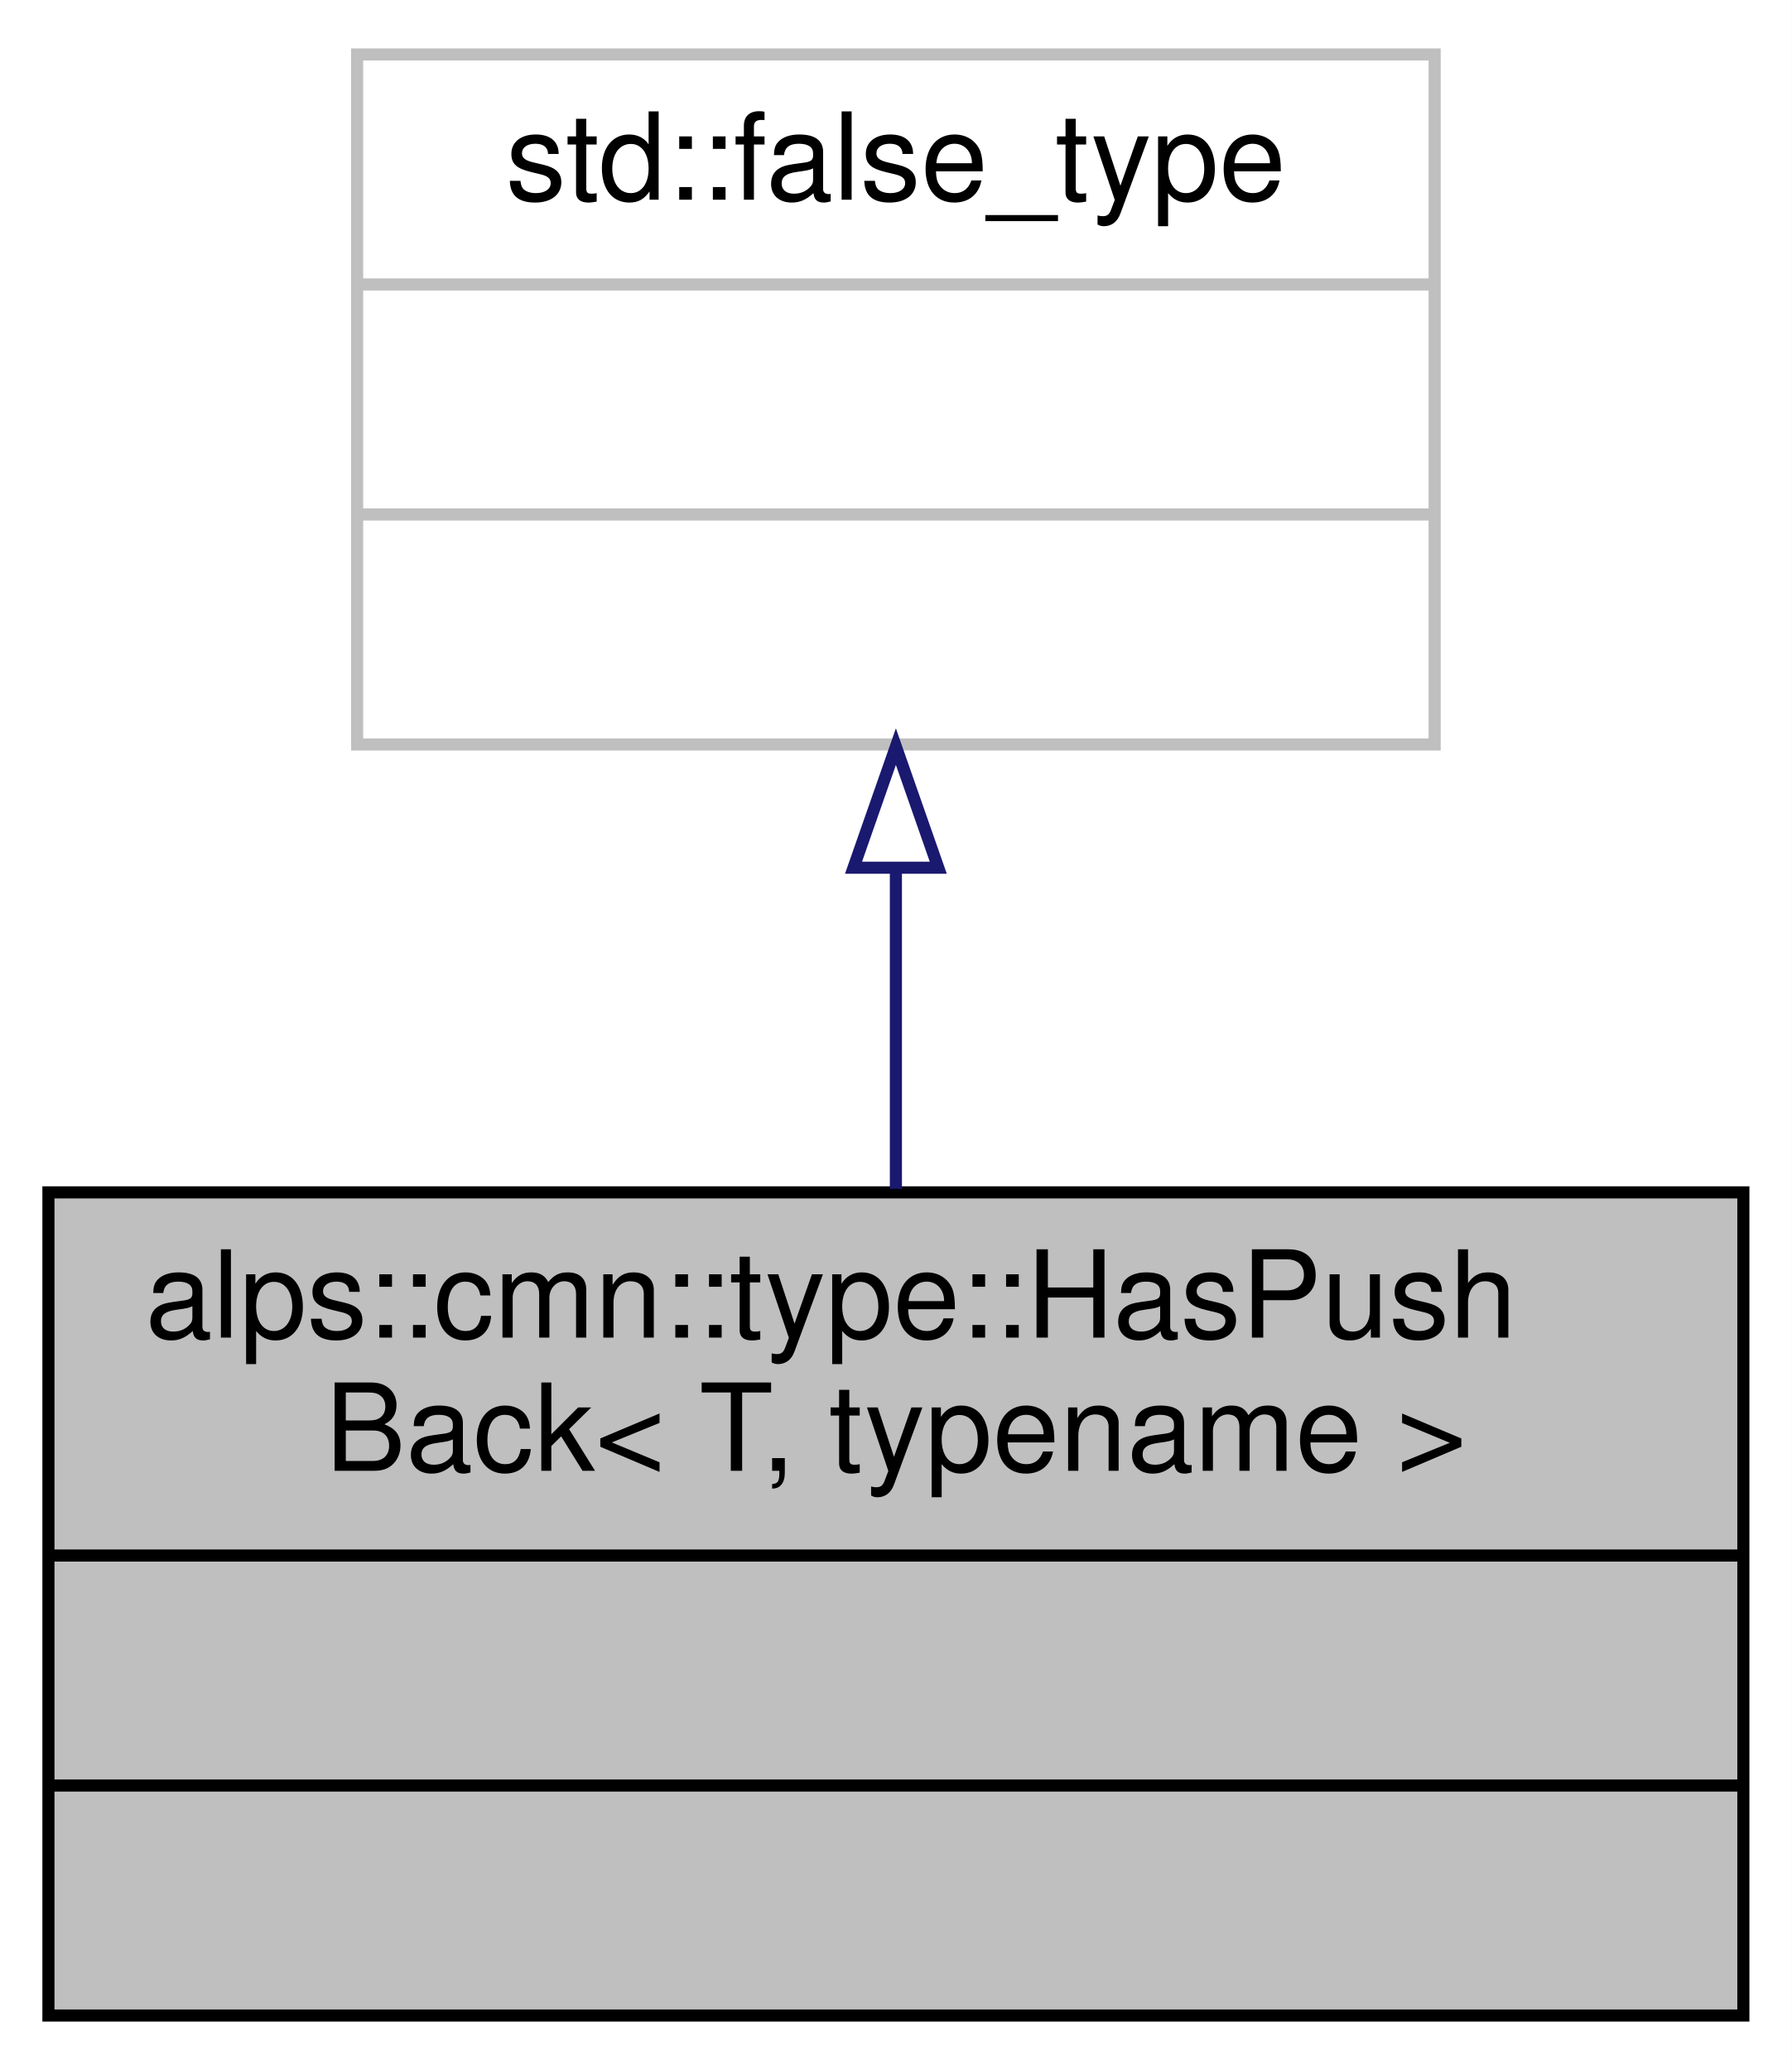
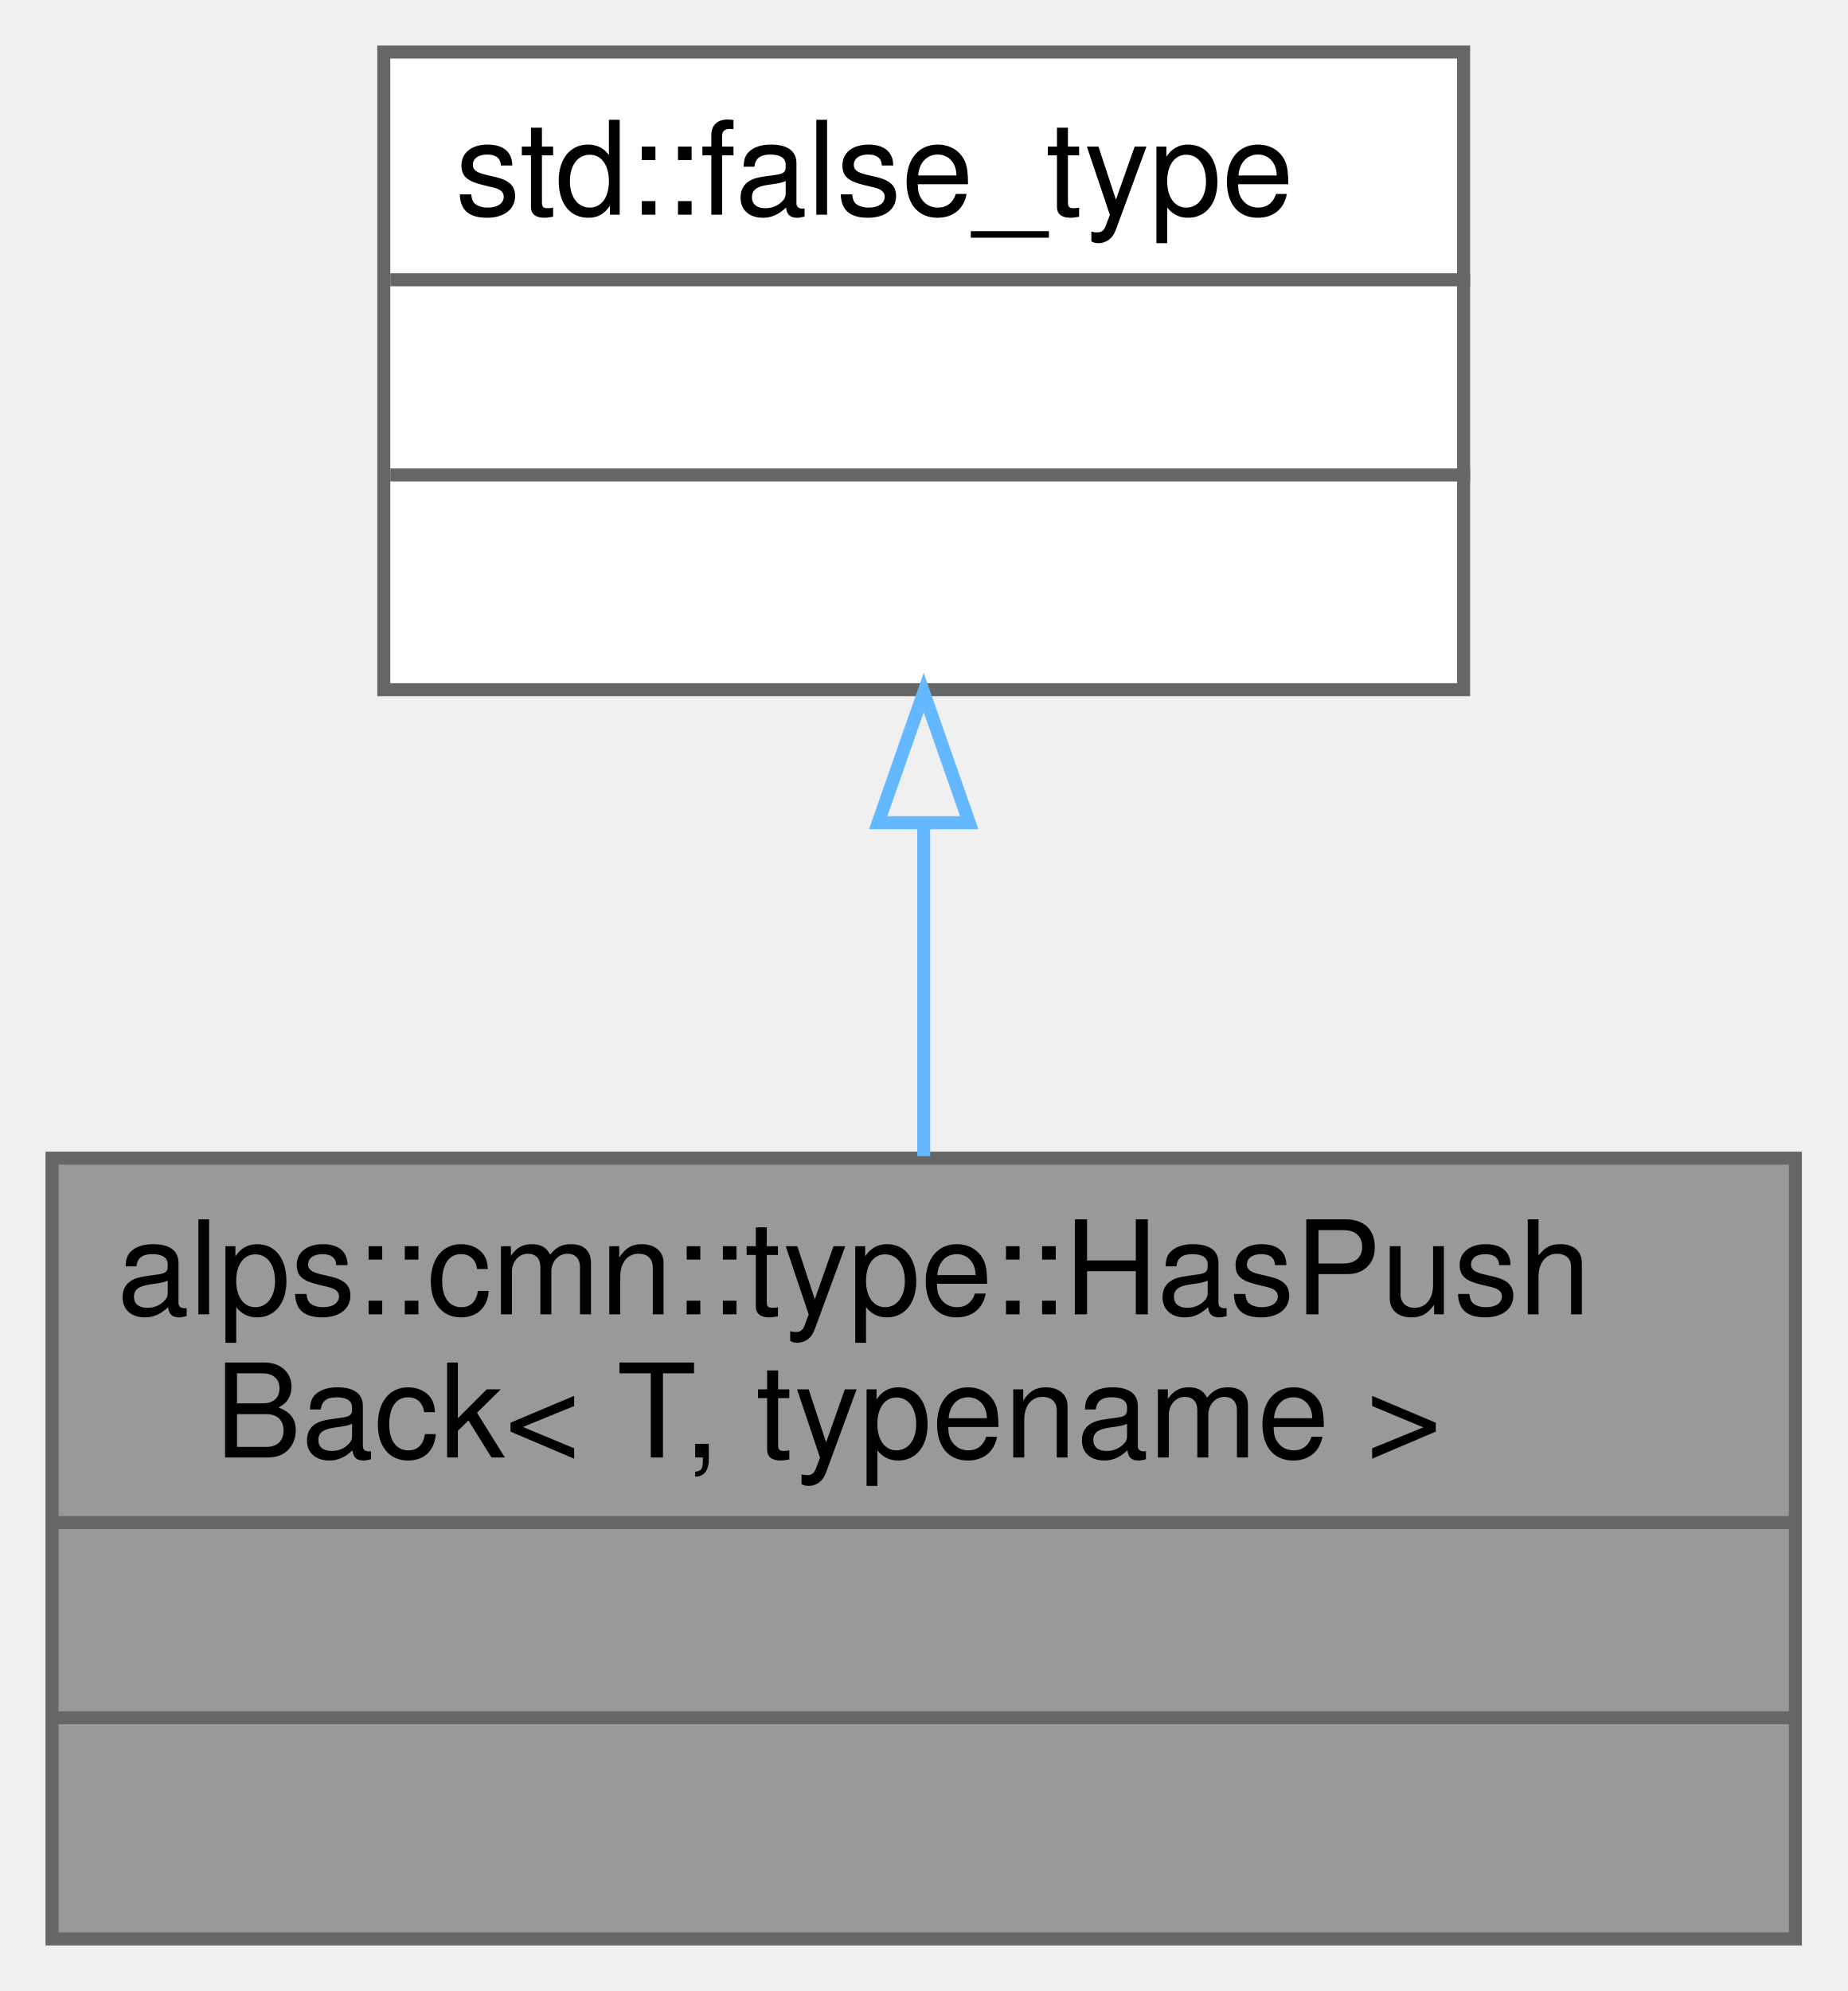
- <svg xmlns="http://www.w3.org/2000/svg" xmlns:xlink="http://www.w3.org/1999/xlink" width="148pt" height="171pt" viewBox="0.00 0.00 148.00 171.00">
-   <g id="graph0" class="graph" transform="scale(1 1) rotate(0) translate(4 167)">
-     <polygon fill="white" stroke="transparent" points="-4,4 -4,-167 144,-167 144,4 -4,4" />
-     <g id="node1" class="node">
-       <g id="a_node1">
+ <svg xmlns="http://www.w3.org/2000/svg" xmlns:xlink="http://www.w3.org/1999/xlink" width="142pt" height="153pt" viewBox="0.00 0.00 142.00 153.00">
+   <g id="graph0" class="graph" transform="scale(1 1) rotate(0) translate(4 149)">
+     <g id="Node000001" class="node">
+       <g id="a_Node000001">
        <a xlink:title="push_backメソッドを持つかどうかを判定する型述語">
-           <polygon fill="#bfbfbf" stroke="black" points="0,-0.5 0,-68.5 140,-68.5 140,-0.5 0,-0.5" />
-           <text text-anchor="start" x="8" y="-56.5" font-family="Helvetica,sans-Serif" font-size="10.00">alps::cmn::type::HasPush</text>
-           <text text-anchor="middle" x="70" y="-45.5" font-family="Helvetica,sans-Serif" font-size="10.00">Back&lt; T, typename &gt;</text>
-           <polyline fill="none" stroke="black" points="0,-38.5 140,-38.5 " />
-           <text text-anchor="middle" x="70" y="-26.5" font-family="Helvetica,sans-Serif" font-size="10.00"> </text>
-           <polyline fill="none" stroke="black" points="0,-19.5 140,-19.5 " />
-           <text text-anchor="middle" x="70" y="-7.5" font-family="Helvetica,sans-Serif" font-size="10.00"> </text>
+           <polygon fill="#999999" stroke="transparent" points="134,-60 0,-60 0,0 134,0 134,-60" />
+           <text text-anchor="start" x="5" y="-48" font-family="Helvetica,sans-Serif" font-size="10.00">alps::cmn::type::HasPush</text>
+           <text text-anchor="start" x="12.5" y="-37" font-family="Helvetica,sans-Serif" font-size="10.00">Back&lt; T, typename &gt;</text>
+           <text text-anchor="start" x="65" y="-22" font-family="Helvetica,sans-Serif" font-size="10.00"> </text>
+           <text text-anchor="start" x="65" y="-7" font-family="Helvetica,sans-Serif" font-size="10.00"> </text>
+           <polygon fill="#666666" stroke="#666666" points="0,-32 0,-32 134,-32 134,-32 0,-32" />
+           <polygon fill="#666666" stroke="#666666" points="0,-17 0,-17 134,-17 134,-17 0,-17" />
+           <polygon fill="none" stroke="#666666" points="0,0 0,-60 134,-60 134,0 0,0" />
        </a>
      </g>
    </g>
-     <g id="node2" class="node">
-       <g id="a_node2">
+     <g id="Node000002" class="node">
+       <g id="a_Node000002">
        <a xlink:title=" ">
-           <polygon fill="white" stroke="#bfbfbf" points="25.5,-105.5 25.5,-162.5 114.5,-162.5 114.5,-105.5 25.5,-105.5" />
-           <text text-anchor="middle" x="70" y="-150.5" font-family="Helvetica,sans-Serif" font-size="10.00">std::false_type</text>
-           <polyline fill="none" stroke="#bfbfbf" points="25.5,-143.5 114.5,-143.5 " />
-           <text text-anchor="middle" x="70" y="-131.5" font-family="Helvetica,sans-Serif" font-size="10.00"> </text>
-           <polyline fill="none" stroke="#bfbfbf" points="25.5,-124.5 114.5,-124.5 " />
-           <text text-anchor="middle" x="70" y="-112.5" font-family="Helvetica,sans-Serif" font-size="10.00"> </text>
+           <polygon fill="white" stroke="transparent" points="108.5,-145 25.5,-145 25.5,-96 108.5,-96 108.5,-145" />
+           <text text-anchor="start" x="31" y="-132.5" font-family="Helvetica,sans-Serif" font-size="10.00">std::false_type</text>
+           <text text-anchor="start" x="65.5" y="-117.5" font-family="Helvetica,sans-Serif" font-size="10.00"> </text>
+           <text text-anchor="start" x="65.5" y="-102.5" font-family="Helvetica,sans-Serif" font-size="10.00"> </text>
+           <polygon fill="#666666" stroke="#666666" points="26,-127.5 26,-127.5 109,-127.5 109,-127.5 26,-127.5" />
+           <polygon fill="#666666" stroke="#666666" points="26,-112.5 26,-112.5 109,-112.5 109,-112.5 26,-112.5" />
+           <polygon fill="none" stroke="#666666" points="25.5,-96 25.5,-145 108.5,-145 108.5,-96 25.5,-96" />
        </a>
      </g>
    </g>
-     <g id="edge1" class="edge">
-       <path fill="none" stroke="midnightblue" d="M70,-95.06C70,-86.39 70,-77.24 70,-68.79" />
-       <polygon fill="none" stroke="midnightblue" points="66.5,-95.32 70,-105.32 73.5,-95.32 66.5,-95.32" />
+     <g id="edge1_Node000001_Node000002" class="edge">
+       <g id="a_edge1_Node000001_Node000002">
+         <a xlink:title=" ">
+           <path fill="none" stroke="#63b8ff" d="M67,-85.55C67,-77.18 67,-68.28 67,-60.16" />
+           <polygon fill="none" stroke="#63b8ff" points="63.5,-85.78 67,-95.78 70.5,-85.78 63.5,-85.78" />
+         </a>
+       </g>
    </g>
  </g>
</svg>
